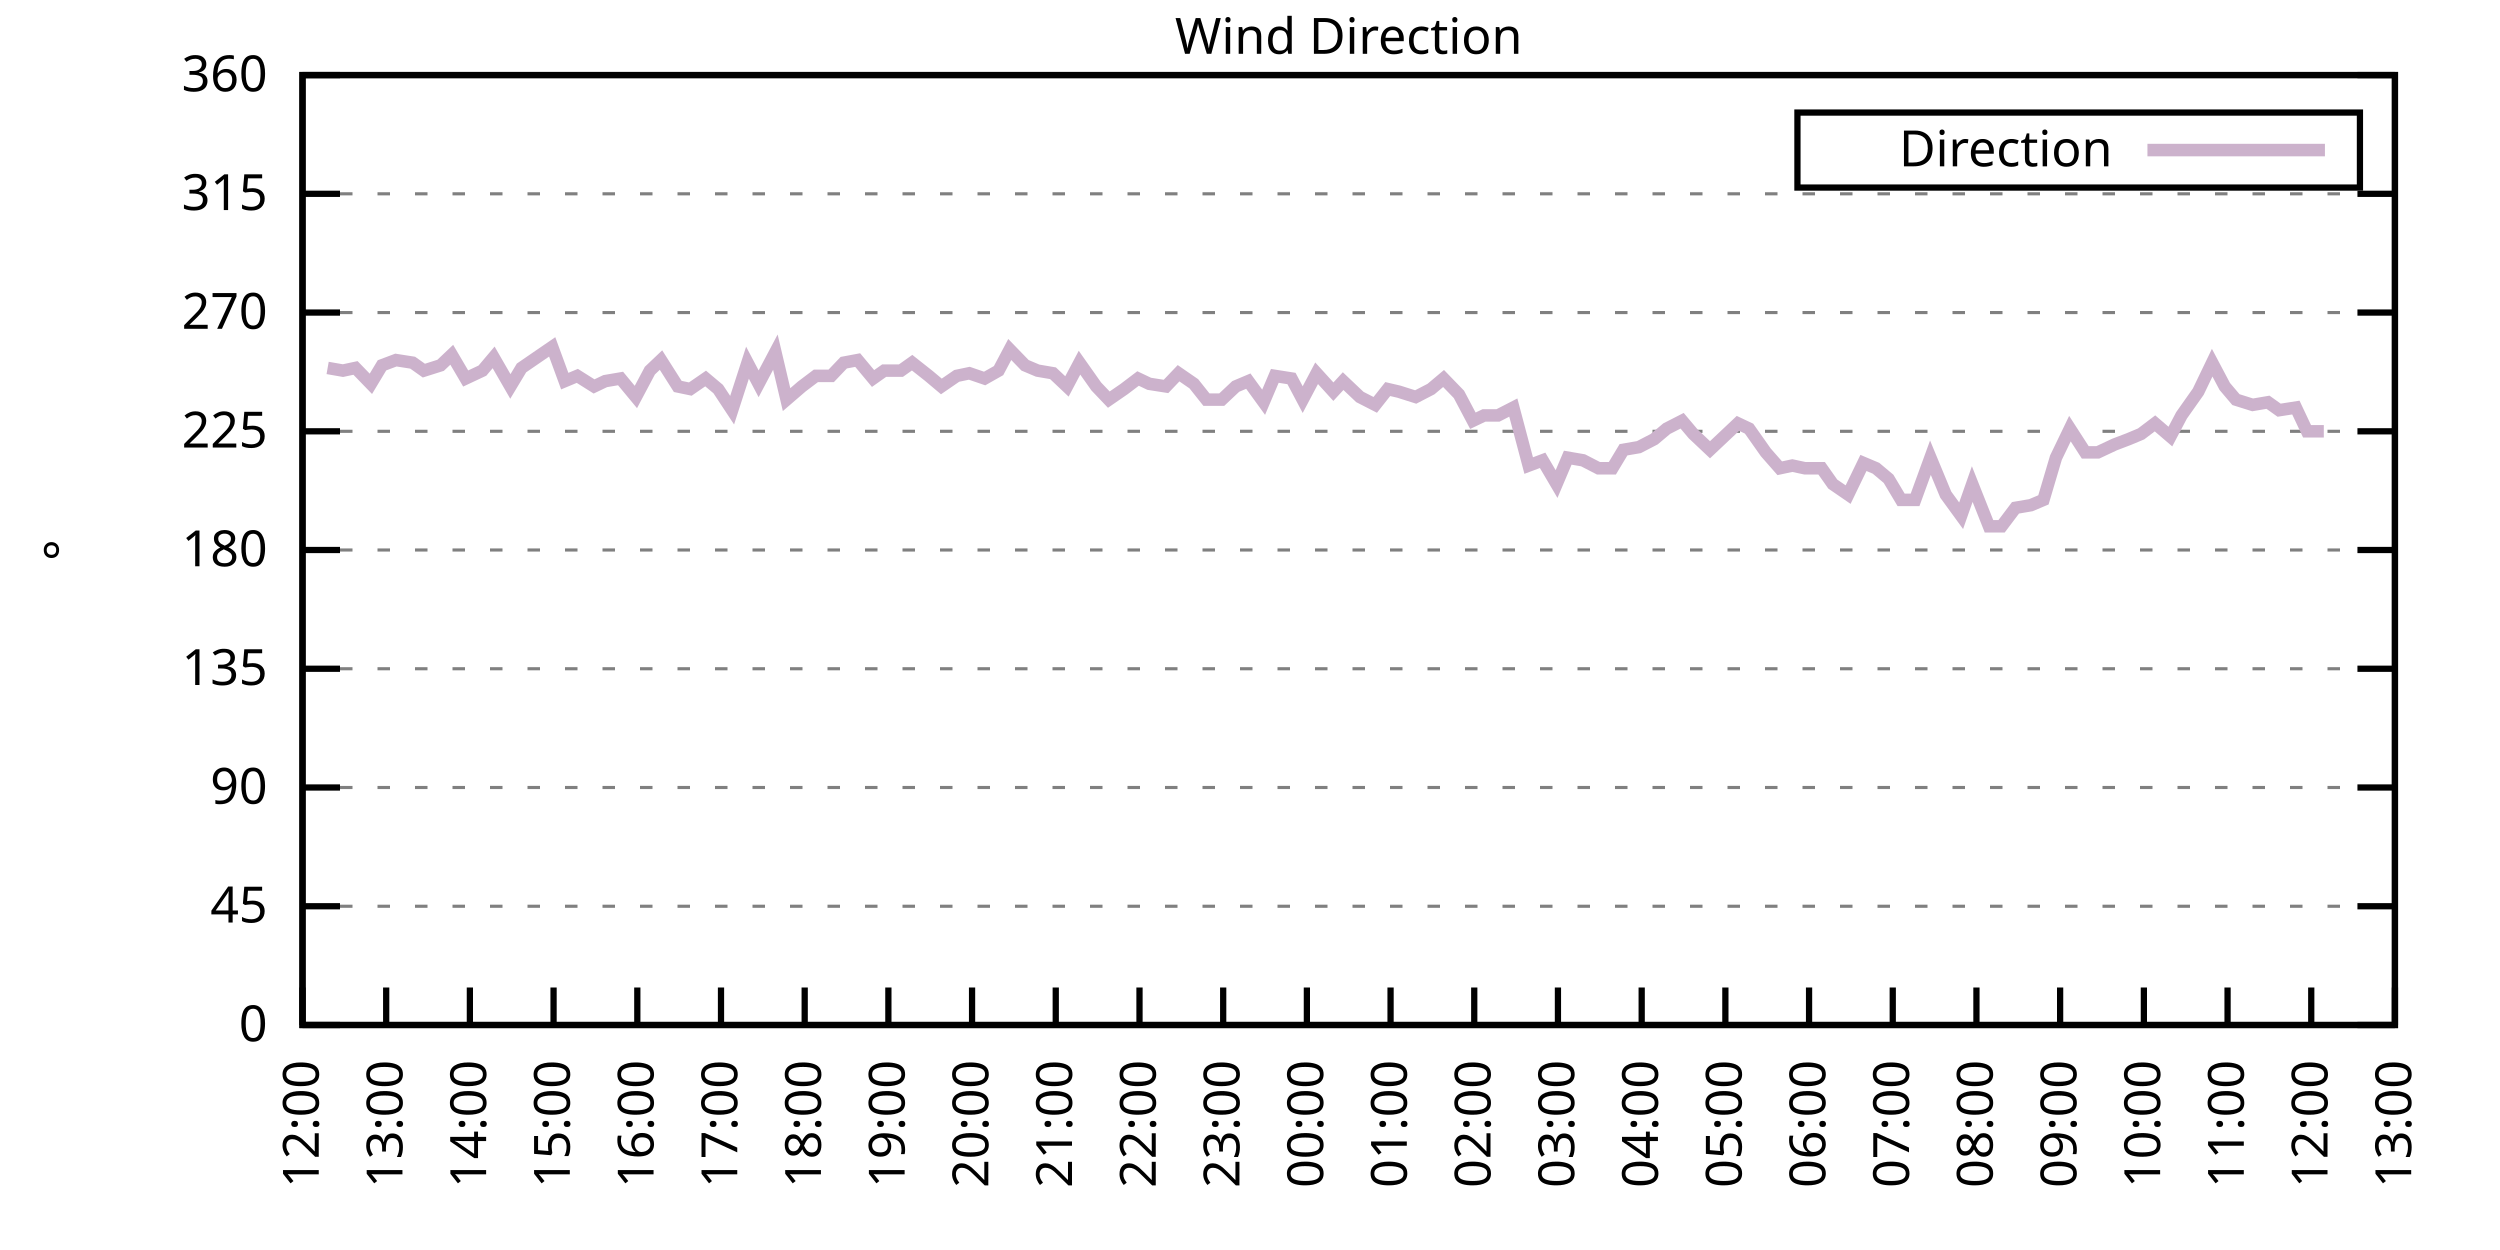
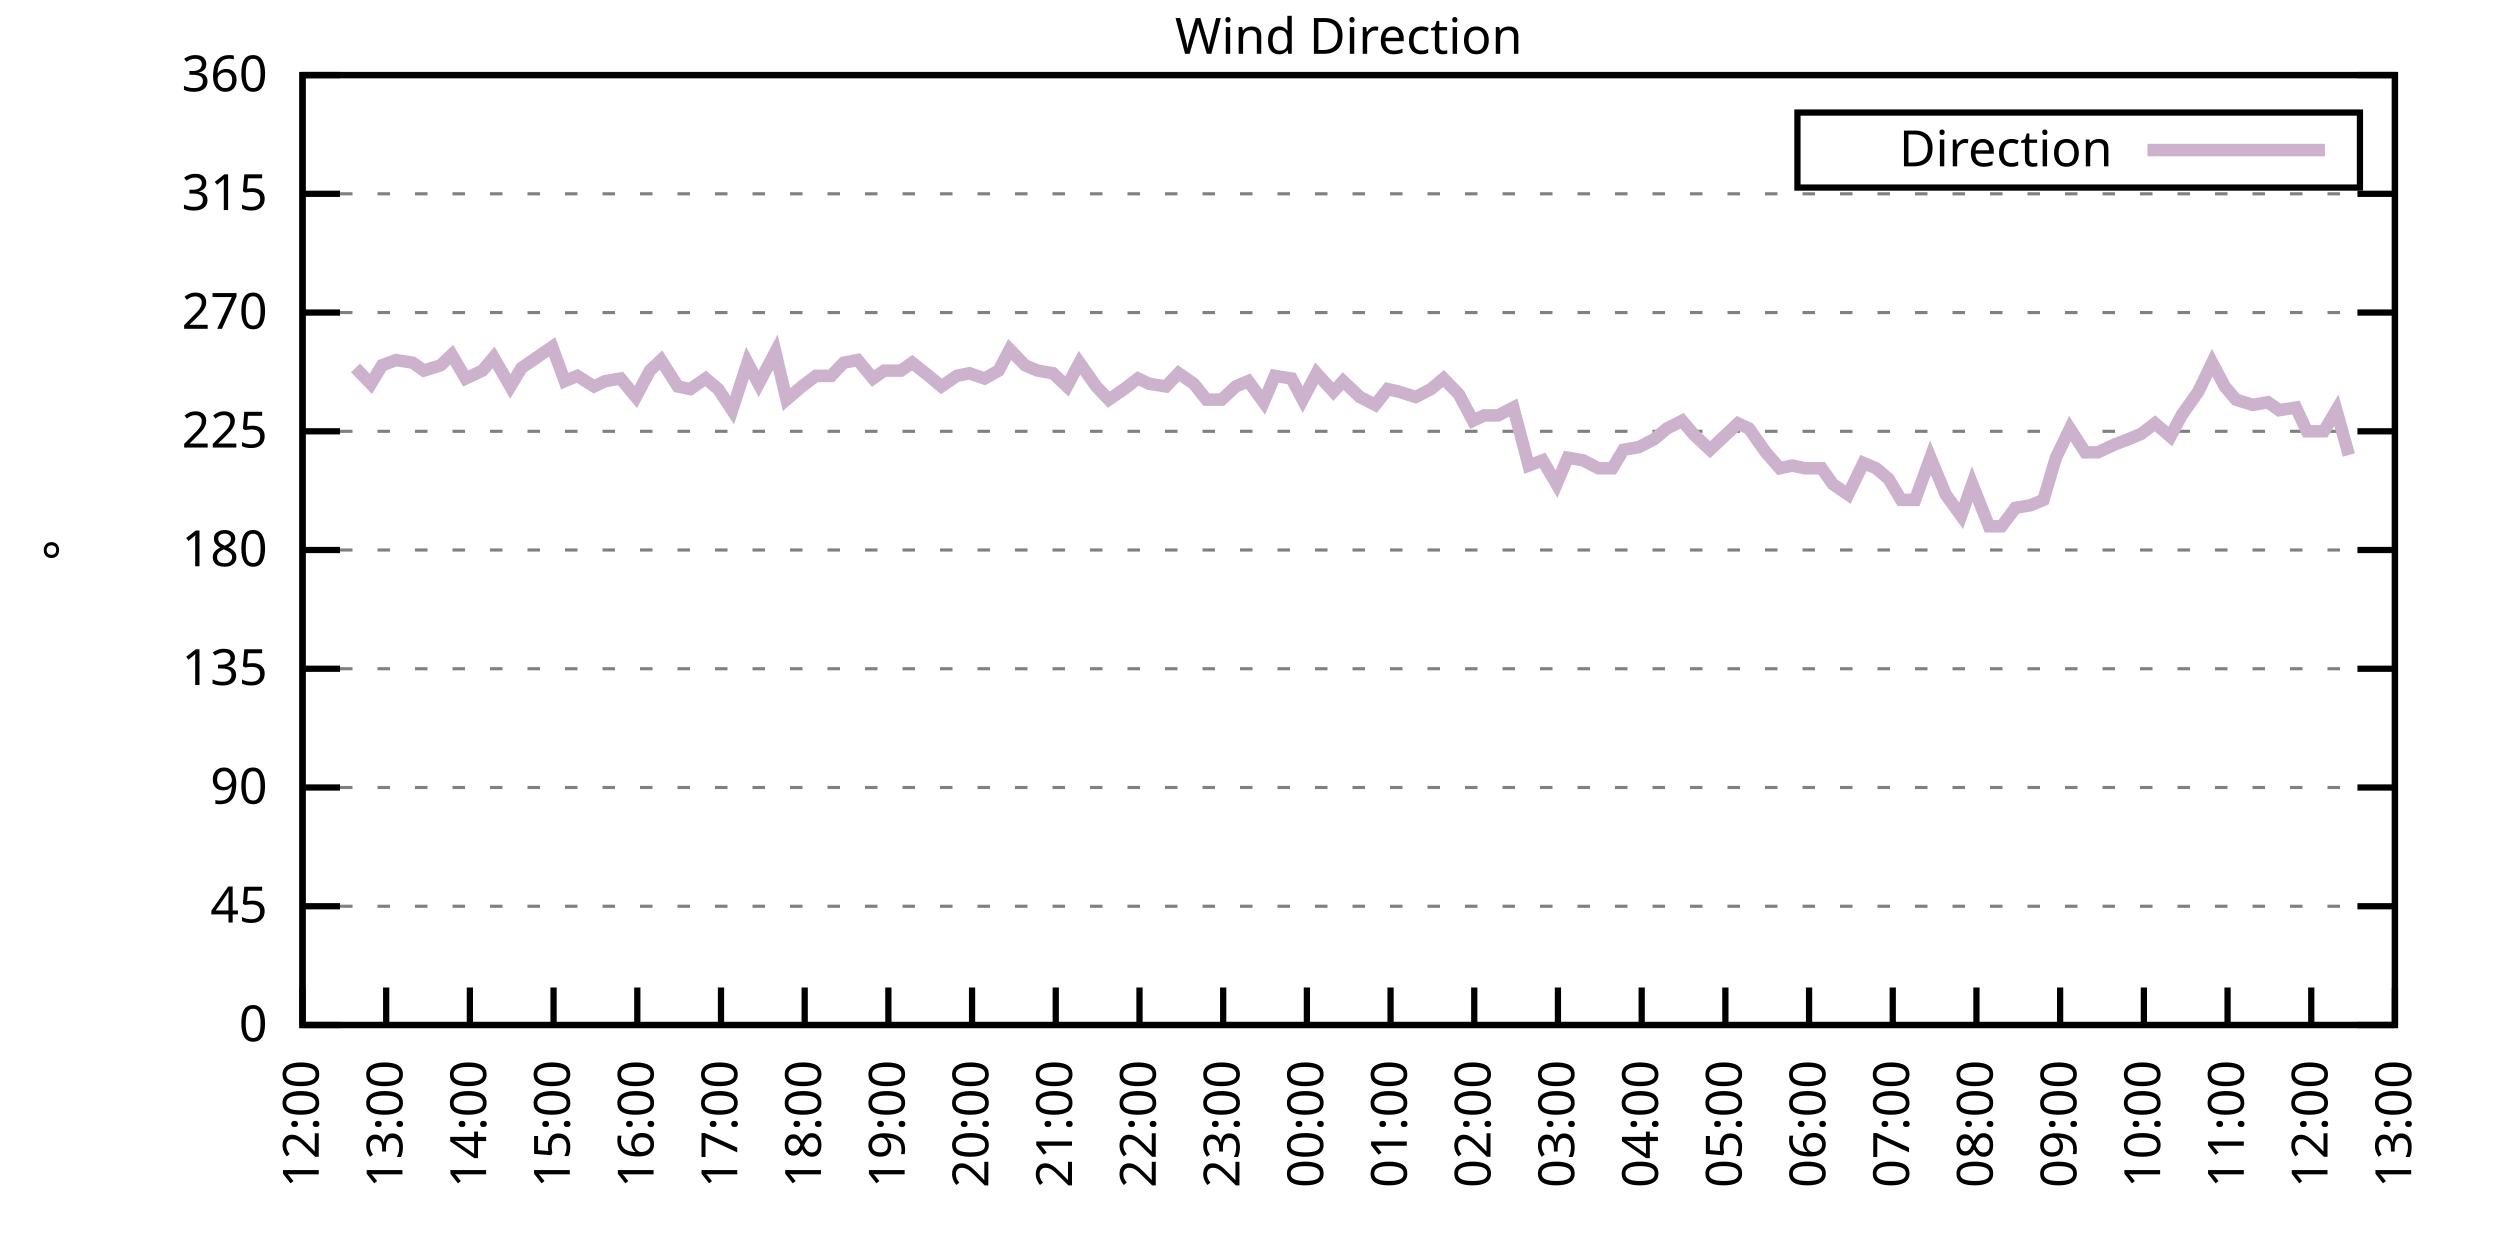
<svg xmlns="http://www.w3.org/2000/svg" xmlns:xlink="http://www.w3.org/1999/xlink" width="400" height="200" viewBox="0 0 400 200">
  <g id="gnuplot_canvas">
    <rect x="0" y="0" width="400" height="200" fill="none" />
    <defs>
      <circle id="gpDot" r="0.5" stroke-width="0.5" stroke="currentColor" />
      <path id="gpPt0" stroke-width="0.333" stroke="currentColor" d="M-1,0 h2 M0,-1 v2" />
      <path id="gpPt1" stroke-width="0.333" stroke="currentColor" d="M-1,-1 L1,1 M1,-1 L-1,1" />
      <path id="gpPt2" stroke-width="0.333" stroke="currentColor" d="M-1,0 L1,0 M0,-1 L0,1 M-1,-1 L1,1 M-1,1 L1,-1" />
      <rect id="gpPt3" stroke-width="0.333" stroke="currentColor" x="-1" y="-1" width="2" height="2" />
      <rect id="gpPt4" stroke-width="0.333" stroke="currentColor" fill="currentColor" x="-1" y="-1" width="2" height="2" />
      <circle id="gpPt5" stroke-width="0.333" stroke="currentColor" cx="0" cy="0" r="1" />
      <use xlink:href="#gpPt5" id="gpPt6" fill="currentColor" stroke="none" />
      <path id="gpPt7" stroke-width="0.333" stroke="currentColor" d="M0,-1.33 L-1.33,0.67 L1.33,0.67 z" />
      <use xlink:href="#gpPt7" id="gpPt8" fill="currentColor" stroke="none" />
      <use xlink:href="#gpPt7" id="gpPt9" stroke="currentColor" transform="rotate(180)" />
      <use xlink:href="#gpPt9" id="gpPt10" fill="currentColor" stroke="none" />
      <use xlink:href="#gpPt3" id="gpPt11" stroke="currentColor" transform="rotate(45)" />
      <use xlink:href="#gpPt11" id="gpPt12" fill="currentColor" stroke="none" />
      <path id="gpPt13" stroke-width="0.333" stroke="currentColor" d="M0,1.330 L1.265,0.411 L0.782,-1.067 L-0.782,-1.076 L-1.265,0.411 z" />
      <use xlink:href="#gpPt13" id="gpPt14" fill="currentColor" stroke="none" />
      <filter id="textbox" filterUnits="objectBoundingBox" x="0" y="0" height="1" width="1">
        <feFlood flood-color="white" flood-opacity="1" result="bgnd" />
        <feComposite in="SourceGraphic" in2="bgnd" operator="atop" />
      </filter>
      <filter id="greybox" filterUnits="objectBoundingBox" x="0" y="0" height="1" width="1">
        <feFlood flood-color="lightgrey" flood-opacity="1" result="grey" />
        <feComposite in="SourceGraphic" in2="grey" operator="atop" />
      </filter>
    </defs>
    <g fill="none" color="white" stroke="currentColor" stroke-width="1.00" stroke-linecap="butt" stroke-linejoin="miter">
</g>
    <g fill="none" color="black" stroke="currentColor" stroke-width="1.00" stroke-linecap="butt" stroke-linejoin="miter">
      <g stroke="none" shape-rendering="crispEdges">
        <polygon fill="rgb(255, 255, 255)" points="48.40,164.00 383.18,164.00 383.18,12.02 48.40,12.02 " />
      </g>
    </g>
    <g fill="none" color="black" stroke="currentColor" stroke-width="1.00" stroke-linecap="butt" stroke-linejoin="miter">
</g>
    <g fill="none" color="black" stroke="black" stroke-width="0.50" stroke-linecap="butt" stroke-linejoin="miter">
</g>
    <g fill="none" color="gray" stroke="currentColor" stroke-width="0.50" stroke-linecap="butt" stroke-linejoin="miter">
      <path stroke="gray" stroke-dasharray="2,4" class="gridline" d="M48.40,164.00 L383.19,164.00  " />
    </g>
    <g fill="none" color="gray" stroke="gray" stroke-width="1.00" stroke-linecap="butt" stroke-linejoin="miter">
</g>
    <g fill="none" color="black" stroke="currentColor" stroke-width="1.00" stroke-linecap="butt" stroke-linejoin="miter">
      <path stroke="black" d="M48.40,164.00 L54.40,164.00 M383.19,164.00 L377.19,164.00  " />
      <g transform="translate(42.80,166.60)" stroke="none" fill="black" font-family="Sans" font-size="8.00" text-anchor="end">
        <text>
          <tspan font-family="Sans"> 0</tspan>
        </text>
      </g>
    </g>
    <g fill="none" color="black" stroke="currentColor" stroke-width="1.00" stroke-linecap="butt" stroke-linejoin="miter">
</g>
    <g fill="none" color="black" stroke="black" stroke-width="0.50" stroke-linecap="butt" stroke-linejoin="miter">
</g>
    <g fill="none" color="gray" stroke="currentColor" stroke-width="0.50" stroke-linecap="butt" stroke-linejoin="miter">
      <path stroke="gray" stroke-dasharray="2,4" class="gridline" d="M48.40,145.00 L383.19,145.00  " />
    </g>
    <g fill="none" color="gray" stroke="gray" stroke-width="1.00" stroke-linecap="butt" stroke-linejoin="miter">
</g>
    <g fill="none" color="black" stroke="currentColor" stroke-width="1.00" stroke-linecap="butt" stroke-linejoin="miter">
      <path stroke="black" d="M48.40,145.00 L54.40,145.00 M383.19,145.00 L377.19,145.00  " />
      <g transform="translate(42.80,147.60)" stroke="none" fill="black" font-family="Sans" font-size="8.00" text-anchor="end">
        <text>
          <tspan font-family="Sans"> 45</tspan>
        </text>
      </g>
    </g>
    <g fill="none" color="black" stroke="currentColor" stroke-width="1.00" stroke-linecap="butt" stroke-linejoin="miter">
</g>
    <g fill="none" color="black" stroke="black" stroke-width="0.50" stroke-linecap="butt" stroke-linejoin="miter">
</g>
    <g fill="none" color="gray" stroke="currentColor" stroke-width="0.50" stroke-linecap="butt" stroke-linejoin="miter">
      <path stroke="gray" stroke-dasharray="2,4" class="gridline" d="M48.40,126.00 L383.19,126.00  " />
    </g>
    <g fill="none" color="gray" stroke="gray" stroke-width="1.00" stroke-linecap="butt" stroke-linejoin="miter">
</g>
    <g fill="none" color="black" stroke="currentColor" stroke-width="1.00" stroke-linecap="butt" stroke-linejoin="miter">
      <path stroke="black" d="M48.40,126.00 L54.40,126.00 M383.19,126.00 L377.19,126.00  " />
      <g transform="translate(42.80,128.60)" stroke="none" fill="black" font-family="Sans" font-size="8.00" text-anchor="end">
        <text>
          <tspan font-family="Sans"> 90</tspan>
        </text>
      </g>
    </g>
    <g fill="none" color="black" stroke="currentColor" stroke-width="1.00" stroke-linecap="butt" stroke-linejoin="miter">
</g>
    <g fill="none" color="black" stroke="black" stroke-width="0.50" stroke-linecap="butt" stroke-linejoin="miter">
</g>
    <g fill="none" color="gray" stroke="currentColor" stroke-width="0.50" stroke-linecap="butt" stroke-linejoin="miter">
      <path stroke="gray" stroke-dasharray="2,4" class="gridline" d="M48.40,107.00 L383.19,107.00  " />
    </g>
    <g fill="none" color="gray" stroke="gray" stroke-width="1.00" stroke-linecap="butt" stroke-linejoin="miter">
</g>
    <g fill="none" color="black" stroke="currentColor" stroke-width="1.00" stroke-linecap="butt" stroke-linejoin="miter">
      <path stroke="black" d="M48.40,107.00 L54.40,107.00 M383.19,107.00 L377.19,107.00  " />
      <g transform="translate(42.80,109.60)" stroke="none" fill="black" font-family="Sans" font-size="8.00" text-anchor="end">
        <text>
          <tspan font-family="Sans"> 135</tspan>
        </text>
      </g>
    </g>
    <g fill="none" color="black" stroke="currentColor" stroke-width="1.00" stroke-linecap="butt" stroke-linejoin="miter">
</g>
    <g fill="none" color="black" stroke="black" stroke-width="0.50" stroke-linecap="butt" stroke-linejoin="miter">
</g>
    <g fill="none" color="gray" stroke="currentColor" stroke-width="0.50" stroke-linecap="butt" stroke-linejoin="miter">
      <path stroke="gray" stroke-dasharray="2,4" class="gridline" d="M48.40,88.00 L383.19,88.00  " />
    </g>
    <g fill="none" color="gray" stroke="gray" stroke-width="1.00" stroke-linecap="butt" stroke-linejoin="miter">
</g>
    <g fill="none" color="black" stroke="currentColor" stroke-width="1.00" stroke-linecap="butt" stroke-linejoin="miter">
      <path stroke="black" d="M48.40,88.00 L54.40,88.00 M383.19,88.00 L377.19,88.00  " />
      <g transform="translate(42.80,90.60)" stroke="none" fill="black" font-family="Sans" font-size="8.00" text-anchor="end">
        <text>
          <tspan font-family="Sans"> 180</tspan>
        </text>
      </g>
    </g>
    <g fill="none" color="black" stroke="currentColor" stroke-width="1.00" stroke-linecap="butt" stroke-linejoin="miter">
</g>
    <g fill="none" color="black" stroke="black" stroke-width="0.50" stroke-linecap="butt" stroke-linejoin="miter">
</g>
    <g fill="none" color="gray" stroke="currentColor" stroke-width="0.50" stroke-linecap="butt" stroke-linejoin="miter">
      <path stroke="gray" stroke-dasharray="2,4" class="gridline" d="M48.40,69.01 L383.19,69.01  " />
    </g>
    <g fill="none" color="gray" stroke="gray" stroke-width="1.00" stroke-linecap="butt" stroke-linejoin="miter">
</g>
    <g fill="none" color="black" stroke="currentColor" stroke-width="1.00" stroke-linecap="butt" stroke-linejoin="miter">
      <path stroke="black" d="M48.40,69.01 L54.40,69.01 M383.19,69.01 L377.19,69.01  " />
      <g transform="translate(42.80,71.61)" stroke="none" fill="black" font-family="Sans" font-size="8.00" text-anchor="end">
        <text>
          <tspan font-family="Sans"> 225</tspan>
        </text>
      </g>
    </g>
    <g fill="none" color="black" stroke="currentColor" stroke-width="1.00" stroke-linecap="butt" stroke-linejoin="miter">
</g>
    <g fill="none" color="black" stroke="black" stroke-width="0.50" stroke-linecap="butt" stroke-linejoin="miter">
</g>
    <g fill="none" color="gray" stroke="currentColor" stroke-width="0.50" stroke-linecap="butt" stroke-linejoin="miter">
      <path stroke="gray" stroke-dasharray="2,4" class="gridline" d="M48.40,50.01 L383.19,50.01  " />
    </g>
    <g fill="none" color="gray" stroke="gray" stroke-width="1.00" stroke-linecap="butt" stroke-linejoin="miter">
</g>
    <g fill="none" color="black" stroke="currentColor" stroke-width="1.00" stroke-linecap="butt" stroke-linejoin="miter">
      <path stroke="black" d="M48.40,50.01 L54.40,50.01 M383.19,50.01 L377.19,50.01  " />
      <g transform="translate(42.80,52.61)" stroke="none" fill="black" font-family="Sans" font-size="8.00" text-anchor="end">
        <text>
          <tspan font-family="Sans"> 270</tspan>
        </text>
      </g>
    </g>
    <g fill="none" color="black" stroke="currentColor" stroke-width="1.00" stroke-linecap="butt" stroke-linejoin="miter">
</g>
    <g fill="none" color="black" stroke="black" stroke-width="0.50" stroke-linecap="butt" stroke-linejoin="miter">
</g>
    <g fill="none" color="gray" stroke="currentColor" stroke-width="0.50" stroke-linecap="butt" stroke-linejoin="miter">
      <path stroke="gray" stroke-dasharray="2,4" class="gridline" d="M48.40,31.01 L383.19,31.01  " />
    </g>
    <g fill="none" color="gray" stroke="gray" stroke-width="1.00" stroke-linecap="butt" stroke-linejoin="miter">
</g>
    <g fill="none" color="black" stroke="currentColor" stroke-width="1.00" stroke-linecap="butt" stroke-linejoin="miter">
      <path stroke="black" d="M48.40,31.01 L54.40,31.01 M383.19,31.01 L377.19,31.01  " />
      <g transform="translate(42.80,33.61)" stroke="none" fill="black" font-family="Sans" font-size="8.00" text-anchor="end">
        <text>
          <tspan font-family="Sans"> 315</tspan>
        </text>
      </g>
    </g>
    <g fill="none" color="black" stroke="currentColor" stroke-width="1.00" stroke-linecap="butt" stroke-linejoin="miter">
</g>
    <g fill="none" color="black" stroke="black" stroke-width="0.50" stroke-linecap="butt" stroke-linejoin="miter">
</g>
    <g fill="none" color="gray" stroke="currentColor" stroke-width="0.50" stroke-linecap="butt" stroke-linejoin="miter">
      <path stroke="gray" stroke-dasharray="2,4" class="gridline" d="M48.40,12.01 L383.19,12.01  " />
    </g>
    <g fill="none" color="gray" stroke="gray" stroke-width="1.00" stroke-linecap="butt" stroke-linejoin="miter">
</g>
    <g fill="none" color="black" stroke="currentColor" stroke-width="1.00" stroke-linecap="butt" stroke-linejoin="miter">
      <path stroke="black" d="M48.40,12.01 L54.40,12.01 M383.19,12.01 L377.19,12.01  " />
      <g transform="translate(42.80,14.61)" stroke="none" fill="black" font-family="Sans" font-size="8.00" text-anchor="end">
        <text>
          <tspan font-family="Sans"> 360</tspan>
        </text>
      </g>
    </g>
    <g fill="none" color="black" stroke="currentColor" stroke-width="1.00" stroke-linecap="butt" stroke-linejoin="miter">
      <path stroke="black" d="M48.40,164.00 L48.40,158.00  " />
      <g transform="translate(51.00,169.60) rotate(270.00)" stroke="none" fill="black" font-family="Sans" font-size="8.00" text-anchor="end">
        <text>
          <tspan font-family="Sans">12:00</tspan>
        </text>
      </g>
    </g>
    <g fill="none" color="black" stroke="currentColor" stroke-width="1.00" stroke-linecap="butt" stroke-linejoin="miter">
      <path stroke="black" d="M61.79,164.00 L61.79,158.00  " />
      <g transform="translate(64.39,169.60) rotate(270.00)" stroke="none" fill="black" font-family="Sans" font-size="8.00" text-anchor="end">
        <text>
          <tspan font-family="Sans">13:00</tspan>
        </text>
      </g>
    </g>
    <g fill="none" color="black" stroke="currentColor" stroke-width="1.00" stroke-linecap="butt" stroke-linejoin="miter">
      <path stroke="black" d="M75.18,164.00 L75.18,158.00  " />
      <g transform="translate(77.78,169.60) rotate(270.00)" stroke="none" fill="black" font-family="Sans" font-size="8.00" text-anchor="end">
        <text>
          <tspan font-family="Sans">14:00</tspan>
        </text>
      </g>
    </g>
    <g fill="none" color="black" stroke="currentColor" stroke-width="1.00" stroke-linecap="butt" stroke-linejoin="miter">
      <path stroke="black" d="M88.57,164.00 L88.57,158.00  " />
      <g transform="translate(91.17,169.60) rotate(270.00)" stroke="none" fill="black" font-family="Sans" font-size="8.00" text-anchor="end">
        <text>
          <tspan font-family="Sans">15:00</tspan>
        </text>
      </g>
    </g>
    <g fill="none" color="black" stroke="currentColor" stroke-width="1.00" stroke-linecap="butt" stroke-linejoin="miter">
      <path stroke="black" d="M101.97,164.00 L101.97,158.00  " />
      <g transform="translate(104.57,169.60) rotate(270.00)" stroke="none" fill="black" font-family="Sans" font-size="8.00" text-anchor="end">
        <text>
          <tspan font-family="Sans">16:00</tspan>
        </text>
      </g>
    </g>
    <g fill="none" color="black" stroke="currentColor" stroke-width="1.00" stroke-linecap="butt" stroke-linejoin="miter">
      <path stroke="black" d="M115.36,164.00 L115.36,158.00  " />
      <g transform="translate(117.96,169.60) rotate(270.00)" stroke="none" fill="black" font-family="Sans" font-size="8.00" text-anchor="end">
        <text>
          <tspan font-family="Sans">17:00</tspan>
        </text>
      </g>
    </g>
    <g fill="none" color="black" stroke="currentColor" stroke-width="1.00" stroke-linecap="butt" stroke-linejoin="miter">
      <path stroke="black" d="M128.75,164.00 L128.75,158.00  " />
      <g transform="translate(131.35,169.60) rotate(270.00)" stroke="none" fill="black" font-family="Sans" font-size="8.00" text-anchor="end">
        <text>
          <tspan font-family="Sans">18:00</tspan>
        </text>
      </g>
    </g>
    <g fill="none" color="black" stroke="currentColor" stroke-width="1.00" stroke-linecap="butt" stroke-linejoin="miter">
      <path stroke="black" d="M142.14,164.00 L142.14,158.00  " />
      <g transform="translate(144.74,169.60) rotate(270.00)" stroke="none" fill="black" font-family="Sans" font-size="8.00" text-anchor="end">
        <text>
          <tspan font-family="Sans">19:00</tspan>
        </text>
      </g>
    </g>
    <g fill="none" color="black" stroke="currentColor" stroke-width="1.00" stroke-linecap="butt" stroke-linejoin="miter">
      <path stroke="black" d="M155.53,164.00 L155.53,158.00  " />
      <g transform="translate(158.13,169.60) rotate(270.00)" stroke="none" fill="black" font-family="Sans" font-size="8.00" text-anchor="end">
        <text>
          <tspan font-family="Sans">20:00</tspan>
        </text>
      </g>
    </g>
    <g fill="none" color="black" stroke="currentColor" stroke-width="1.00" stroke-linecap="butt" stroke-linejoin="miter">
      <path stroke="black" d="M168.92,164.00 L168.92,158.00  " />
      <g transform="translate(171.52,169.60) rotate(270.00)" stroke="none" fill="black" font-family="Sans" font-size="8.00" text-anchor="end">
        <text>
          <tspan font-family="Sans">21:00</tspan>
        </text>
      </g>
    </g>
    <g fill="none" color="black" stroke="currentColor" stroke-width="1.00" stroke-linecap="butt" stroke-linejoin="miter">
      <path stroke="black" d="M182.32,164.00 L182.32,158.00  " />
      <g transform="translate(184.92,169.60) rotate(270.00)" stroke="none" fill="black" font-family="Sans" font-size="8.00" text-anchor="end">
        <text>
          <tspan font-family="Sans">22:00</tspan>
        </text>
      </g>
    </g>
    <g fill="none" color="black" stroke="currentColor" stroke-width="1.00" stroke-linecap="butt" stroke-linejoin="miter">
      <path stroke="black" d="M195.71,164.00 L195.71,158.00  " />
      <g transform="translate(198.31,169.60) rotate(270.00)" stroke="none" fill="black" font-family="Sans" font-size="8.00" text-anchor="end">
        <text>
          <tspan font-family="Sans">23:00</tspan>
        </text>
      </g>
    </g>
    <g fill="none" color="black" stroke="currentColor" stroke-width="1.00" stroke-linecap="butt" stroke-linejoin="miter">
      <path stroke="black" d="M209.10,164.00 L209.10,158.00  " />
      <g transform="translate(211.70,169.60) rotate(270.00)" stroke="none" fill="black" font-family="Sans" font-size="8.00" text-anchor="end">
        <text>
          <tspan font-family="Sans">00:00</tspan>
        </text>
      </g>
    </g>
    <g fill="none" color="black" stroke="currentColor" stroke-width="1.00" stroke-linecap="butt" stroke-linejoin="miter">
      <path stroke="black" d="M222.49,164.00 L222.49,158.00  " />
      <g transform="translate(225.09,169.60) rotate(270.00)" stroke="none" fill="black" font-family="Sans" font-size="8.00" text-anchor="end">
        <text>
          <tspan font-family="Sans">01:00</tspan>
        </text>
      </g>
    </g>
    <g fill="none" color="black" stroke="currentColor" stroke-width="1.00" stroke-linecap="butt" stroke-linejoin="miter">
      <path stroke="black" d="M235.88,164.00 L235.88,158.00  " />
      <g transform="translate(238.48,169.60) rotate(270.00)" stroke="none" fill="black" font-family="Sans" font-size="8.00" text-anchor="end">
        <text>
          <tspan font-family="Sans">02:00</tspan>
        </text>
      </g>
    </g>
    <g fill="none" color="black" stroke="currentColor" stroke-width="1.00" stroke-linecap="butt" stroke-linejoin="miter">
      <path stroke="black" d="M249.27,164.00 L249.27,158.00  " />
      <g transform="translate(251.87,169.60) rotate(270.00)" stroke="none" fill="black" font-family="Sans" font-size="8.00" text-anchor="end">
        <text>
          <tspan font-family="Sans">03:00</tspan>
        </text>
      </g>
    </g>
    <g fill="none" color="black" stroke="currentColor" stroke-width="1.00" stroke-linecap="butt" stroke-linejoin="miter">
      <path stroke="black" d="M262.67,164.00 L262.67,158.00  " />
      <g transform="translate(265.27,169.60) rotate(270.00)" stroke="none" fill="black" font-family="Sans" font-size="8.00" text-anchor="end">
        <text>
          <tspan font-family="Sans">04:00</tspan>
        </text>
      </g>
    </g>
    <g fill="none" color="black" stroke="currentColor" stroke-width="1.00" stroke-linecap="butt" stroke-linejoin="miter">
      <path stroke="black" d="M276.06,164.00 L276.06,158.00  " />
      <g transform="translate(278.66,169.60) rotate(270.00)" stroke="none" fill="black" font-family="Sans" font-size="8.00" text-anchor="end">
        <text>
          <tspan font-family="Sans">05:00</tspan>
        </text>
      </g>
    </g>
    <g fill="none" color="black" stroke="currentColor" stroke-width="1.00" stroke-linecap="butt" stroke-linejoin="miter">
      <path stroke="black" d="M289.45,164.00 L289.45,158.00  " />
      <g transform="translate(292.05,169.60) rotate(270.00)" stroke="none" fill="black" font-family="Sans" font-size="8.00" text-anchor="end">
        <text>
          <tspan font-family="Sans">06:00</tspan>
        </text>
      </g>
    </g>
    <g fill="none" color="black" stroke="currentColor" stroke-width="1.00" stroke-linecap="butt" stroke-linejoin="miter">
      <path stroke="black" d="M302.84,164.00 L302.84,158.00  " />
      <g transform="translate(305.44,169.60) rotate(270.00)" stroke="none" fill="black" font-family="Sans" font-size="8.00" text-anchor="end">
        <text>
          <tspan font-family="Sans">07:00</tspan>
        </text>
      </g>
    </g>
    <g fill="none" color="black" stroke="currentColor" stroke-width="1.00" stroke-linecap="butt" stroke-linejoin="miter">
      <path stroke="black" d="M316.23,164.00 L316.23,158.00  " />
      <g transform="translate(318.83,169.60) rotate(270.00)" stroke="none" fill="black" font-family="Sans" font-size="8.00" text-anchor="end">
        <text>
          <tspan font-family="Sans">08:00</tspan>
        </text>
      </g>
    </g>
    <g fill="none" color="black" stroke="currentColor" stroke-width="1.00" stroke-linecap="butt" stroke-linejoin="miter">
      <path stroke="black" d="M329.62,164.00 L329.62,158.00  " />
      <g transform="translate(332.22,169.60) rotate(270.00)" stroke="none" fill="black" font-family="Sans" font-size="8.00" text-anchor="end">
        <text>
          <tspan font-family="Sans">09:00</tspan>
        </text>
      </g>
    </g>
    <g fill="none" color="black" stroke="currentColor" stroke-width="1.00" stroke-linecap="butt" stroke-linejoin="miter">
      <path stroke="black" d="M343.02,164.00 L343.02,158.00  " />
      <g transform="translate(345.62,169.60) rotate(270.00)" stroke="none" fill="black" font-family="Sans" font-size="8.00" text-anchor="end">
        <text>
          <tspan font-family="Sans">10:00</tspan>
        </text>
      </g>
    </g>
    <g fill="none" color="black" stroke="currentColor" stroke-width="1.00" stroke-linecap="butt" stroke-linejoin="miter">
      <path stroke="black" d="M356.41,164.00 L356.41,158.00  " />
      <g transform="translate(359.01,169.60) rotate(270.00)" stroke="none" fill="black" font-family="Sans" font-size="8.00" text-anchor="end">
        <text>
          <tspan font-family="Sans">11:00</tspan>
        </text>
      </g>
    </g>
    <g fill="none" color="black" stroke="currentColor" stroke-width="1.00" stroke-linecap="butt" stroke-linejoin="miter">
      <path stroke="black" d="M369.80,164.00 L369.80,158.00  " />
      <g transform="translate(372.40,169.60) rotate(270.00)" stroke="none" fill="black" font-family="Sans" font-size="8.00" text-anchor="end">
        <text>
          <tspan font-family="Sans">12:00</tspan>
        </text>
      </g>
    </g>
    <g fill="none" color="black" stroke="currentColor" stroke-width="1.00" stroke-linecap="butt" stroke-linejoin="miter">
      <path stroke="black" d="M383.19,164.00 L383.19,158.00  " />
      <g transform="translate(385.79,169.60) rotate(270.00)" stroke="none" fill="black" font-family="Sans" font-size="8.00" text-anchor="end">
        <text>
          <tspan font-family="Sans">13:00</tspan>
        </text>
      </g>
    </g>
    <g fill="none" color="black" stroke="currentColor" stroke-width="1.00" stroke-linecap="butt" stroke-linejoin="miter">
</g>
    <g fill="none" color="black" stroke="currentColor" stroke-width="1.00" stroke-linecap="butt" stroke-linejoin="miter">
      <path stroke="black" d="M48.40,12.01 L48.40,164.00 L383.19,164.00 L383.19,12.01 L48.40,12.01 Z  " />
    </g>
    <g fill="none" color="black" stroke="currentColor" stroke-width="1.00" stroke-linecap="butt" stroke-linejoin="miter">
</g>
    <g fill="none" color="black" stroke="currentColor" stroke-width="1.00" stroke-linecap="butt" stroke-linejoin="miter">
      <path stroke="black" d="M287.59,30.01 L287.59,18.01 L377.59,18.01 L377.59,30.01 L287.59,30.01 Z  " />
    </g>
    <g id="Wind_direction_plot_1">
      <g fill="none" color="white" stroke="black" stroke-width="2.00" stroke-linecap="butt" stroke-linejoin="miter">
</g>
      <g fill="none" color="black" stroke="currentColor" stroke-width="2.00" stroke-linecap="butt" stroke-linejoin="miter">
        <g transform="translate(337.99,26.61)" stroke="none" fill="black" font-family="Sans" font-size="8.00" text-anchor="end">
          <text>
            <tspan font-family="Sans">Direction</tspan>
          </text>
        </g>
      </g>
      <g fill="none" color="black" stroke="currentColor" stroke-width="2.00" stroke-linecap="butt" stroke-linejoin="miter">
-         <path stroke="rgb(204, 178, 204)" d="M343.59,24.01 L371.99,24.01 M52.42,58.87 L54.87,59.30 L56.88,58.87 L59.34,61.41 L61.12,58.45 L63.35,57.61   L66.03,58.03 L67.82,59.30 L70.50,58.45 L72.28,56.76 L74.51,60.56 L77.19,59.30 L78.98,57.18 L81.66,61.83   L83.44,58.87 L85.90,57.18 L88.35,55.50 L90.36,60.98 L92.37,60.14 L95.05,61.83 L96.83,60.98 L99.29,60.56   L101.74,63.52 L103.98,59.30 L105.76,57.61 L108.44,61.83 L110.45,62.25 L112.90,60.56 L114.91,62.25 L117.14,65.63   L119.60,58.03 L121.38,61.41 L124.06,56.34 L125.85,63.94 L128.30,61.83 L130.54,60.14 L132.99,60.14 L135.00,58.03   L137.23,57.61 L139.69,60.56 L141.47,59.30 L144.15,59.30 L145.94,58.03 L148.61,60.14 L150.62,61.83 L153.08,60.14   L155.09,59.72 L157.54,60.56 L159.77,59.30 L161.56,55.92 L164.01,58.45 L166.02,59.30 L168.48,59.72 L170.71,61.83   L172.72,58.03 L175.40,61.83 L177.41,63.94 L179.86,62.25 L182.09,60.56 L183.88,61.41 L186.56,61.83 L188.57,59.72   L191.02,61.41 L193.03,63.94 L195.48,63.94 L197.72,61.83 L199.73,60.98 L202.18,64.36 L203.97,60.14 L206.64,60.56   L208.43,63.94 L210.66,59.72 L213.34,62.67 L214.90,60.98 L217.58,63.52 L220.04,64.78 L222.04,62.25 L223.83,62.67   L226.51,63.52 L228.96,62.25 L230.97,60.56 L233.43,63.10 L235.66,67.32 L237.44,66.47 L239.68,66.47 L242.13,65.21   L244.59,74.49 L246.82,73.65 L249.05,77.45 L250.84,73.23 L253.29,73.65 L255.75,74.92 L257.98,74.92 L259.76,71.96   L262.22,71.54 L264.67,70.27 L266.68,68.58 L269.14,67.32 L270.92,69.43 L273.60,71.96 L278.07,67.74 L279.85,68.58   L282.53,72.38 L284.76,74.92 L286.77,74.49 L288.78,74.92 L291.46,74.92 L293.24,77.45 L295.70,79.14 L298.15,74.07   L300.16,74.92 L302.17,76.61 L304.18,79.98 L306.41,79.98 L308.87,73.23 L311.32,79.14 L313.78,82.52 L315.56,77.45   L318.24,84.21 L320.25,84.21 L322.48,81.25 L324.94,80.83 L326.95,79.98 L328.95,73.23 L331.19,68.58 L333.64,72.38   L335.65,72.38 L338.33,71.12 L340.56,70.27 L342.57,69.43 L344.80,67.74 L347.26,69.85 L349.04,66.47 L351.72,62.67   L353.95,58.03 L355.96,61.83 L357.75,63.94 L360.42,64.78 L362.88,64.36 L364.66,65.63 L367.34,65.21 L369.13,69.01   L371.81,69.01  " />
+         <path stroke="rgb(204, 178, 204)" d="M343.59,24.01 L371.99,24.01 M56.88,58.87 L59.34,61.41 L61.12,58.45 L63.35,57.61 L66.03,58.03 L67.82,59.30   L70.50,58.45 L72.28,56.76 L74.51,60.56 L77.19,59.30 L78.98,57.18 L81.66,61.83 L83.44,58.87 L85.90,57.18   L88.35,55.50 L90.36,60.98 L92.37,60.14 L95.05,61.83 L96.83,60.98 L99.29,60.56 L101.74,63.52 L103.98,59.30   L105.76,57.61 L108.44,61.83 L110.45,62.25 L112.90,60.56 L114.91,62.25 L117.14,65.63 L119.60,58.03 L121.38,61.41   L124.06,56.34 L125.85,63.94 L128.30,61.83 L130.54,60.14 L132.99,60.14 L135.00,58.03 L137.23,57.61 L139.69,60.56   L141.47,59.30 L144.15,59.30 L145.94,58.03 L148.61,60.14 L150.62,61.83 L153.08,60.14 L155.09,59.72 L157.54,60.56   L159.77,59.30 L161.56,55.92 L164.01,58.45 L166.02,59.30 L168.48,59.72 L170.71,61.83 L172.72,58.03 L175.40,61.83   L177.41,63.94 L179.86,62.25 L182.09,60.56 L183.88,61.41 L186.56,61.83 L188.57,59.72 L191.02,61.41 L193.03,63.94   L195.48,63.94 L197.72,61.83 L199.73,60.98 L202.18,64.36 L203.97,60.14 L206.64,60.56 L208.43,63.94 L210.66,59.72   L213.34,62.67 L214.90,60.98 L217.58,63.52 L220.04,64.78 L222.04,62.25 L223.83,62.67 L226.51,63.52 L228.96,62.25   L230.97,60.56 L233.43,63.10 L235.66,67.32 L237.44,66.47 L239.68,66.47 L242.13,65.21 L244.59,74.49 L246.82,73.65   L249.05,77.45 L250.84,73.23 L253.29,73.65 L255.75,74.92 L257.98,74.92 L259.76,71.96 L262.22,71.54 L264.67,70.27   L266.68,68.58 L269.14,67.32 L270.92,69.43 L273.60,71.96 L278.07,67.74 L279.85,68.58 L282.53,72.38 L284.76,74.92   L286.77,74.49 L288.78,74.92 L291.46,74.92 L293.24,77.45 L295.70,79.14 L298.15,74.07 L300.16,74.92 L302.17,76.61   L304.18,79.98 L306.41,79.98 L308.87,73.23 L311.32,79.14 L313.78,82.52 L315.56,77.45 L318.24,84.21 L320.25,84.21   L322.48,81.25 L324.94,80.83 L326.95,79.98 L328.95,73.23 L331.19,68.58 L333.64,72.38 L335.65,72.38 L338.33,71.12   L340.56,70.27 L342.57,69.43 L344.80,67.74 L347.26,69.85 L349.04,66.47 L351.72,62.67 L353.95,58.03 L355.96,61.83   L357.75,63.94 L360.42,64.78 L362.88,64.36 L364.66,65.63 L367.34,65.21 L369.13,69.01 L371.81,69.01 L373.82,65.63   L375.82,72.81  " />
      </g>
    </g>
    <g fill="none" color="black" stroke="currentColor" stroke-width="2.00" stroke-linecap="butt" stroke-linejoin="miter">
</g>
    <g fill="none" color="black" stroke="black" stroke-width="1.00" stroke-linecap="butt" stroke-linejoin="miter">
</g>
    <g fill="none" color="black" stroke="currentColor" stroke-width="1.00" stroke-linecap="butt" stroke-linejoin="miter">
      <path stroke="black" d="M48.40,12.01 L48.40,164.00 L383.19,164.00 L383.19,12.01 L48.40,12.01 Z  " />
      <g transform="translate(12.80,88.01) rotate(270.00)" stroke="none" fill="black" font-family="Sans" font-size="8.00" text-anchor="middle">
        <text>
          <tspan font-family="Sans">°</tspan>
        </text>
      </g>
    </g>
    <g fill="none" color="black" stroke="currentColor" stroke-width="1.00" stroke-linecap="butt" stroke-linejoin="miter">
</g>
    <g fill="none" color="black" stroke="currentColor" stroke-width="1.00" stroke-linecap="butt" stroke-linejoin="miter">
      <g transform="translate(215.79,8.61)" stroke="none" fill="black" font-family="Sans" font-size="8.00" text-anchor="middle">
        <text>
          <tspan font-family="Sans">Wind Direction</tspan>
        </text>
      </g>
    </g>
    <g fill="none" color="black" stroke="currentColor" stroke-width="1.00" stroke-linecap="butt" stroke-linejoin="miter">
</g>
  </g>
</svg>
